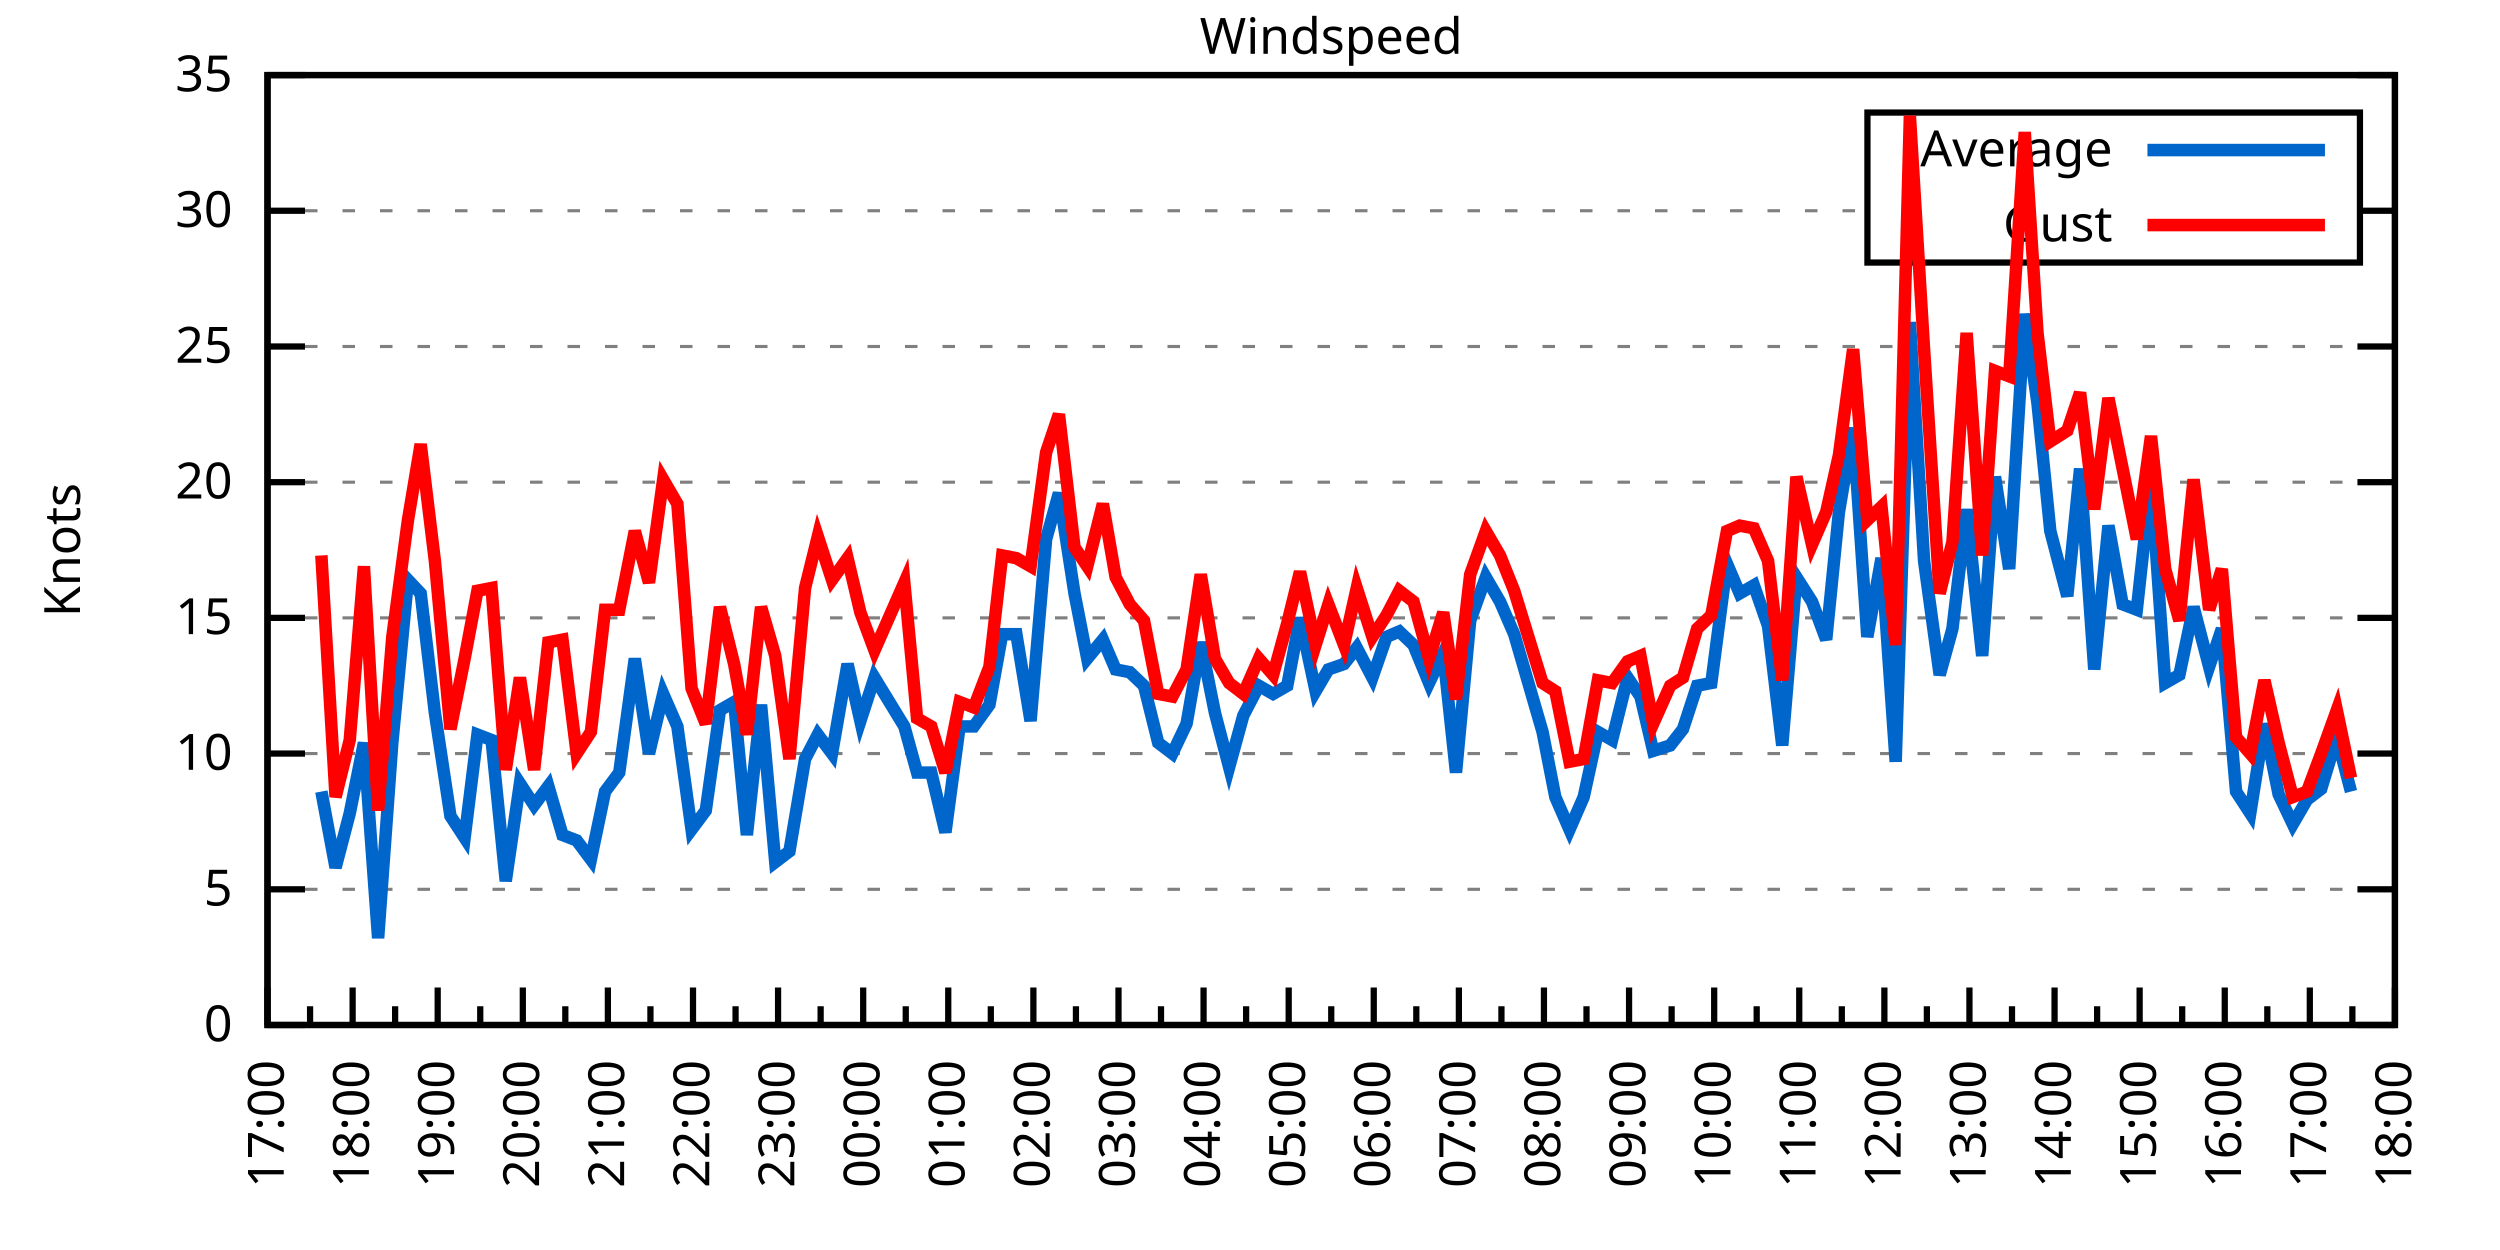
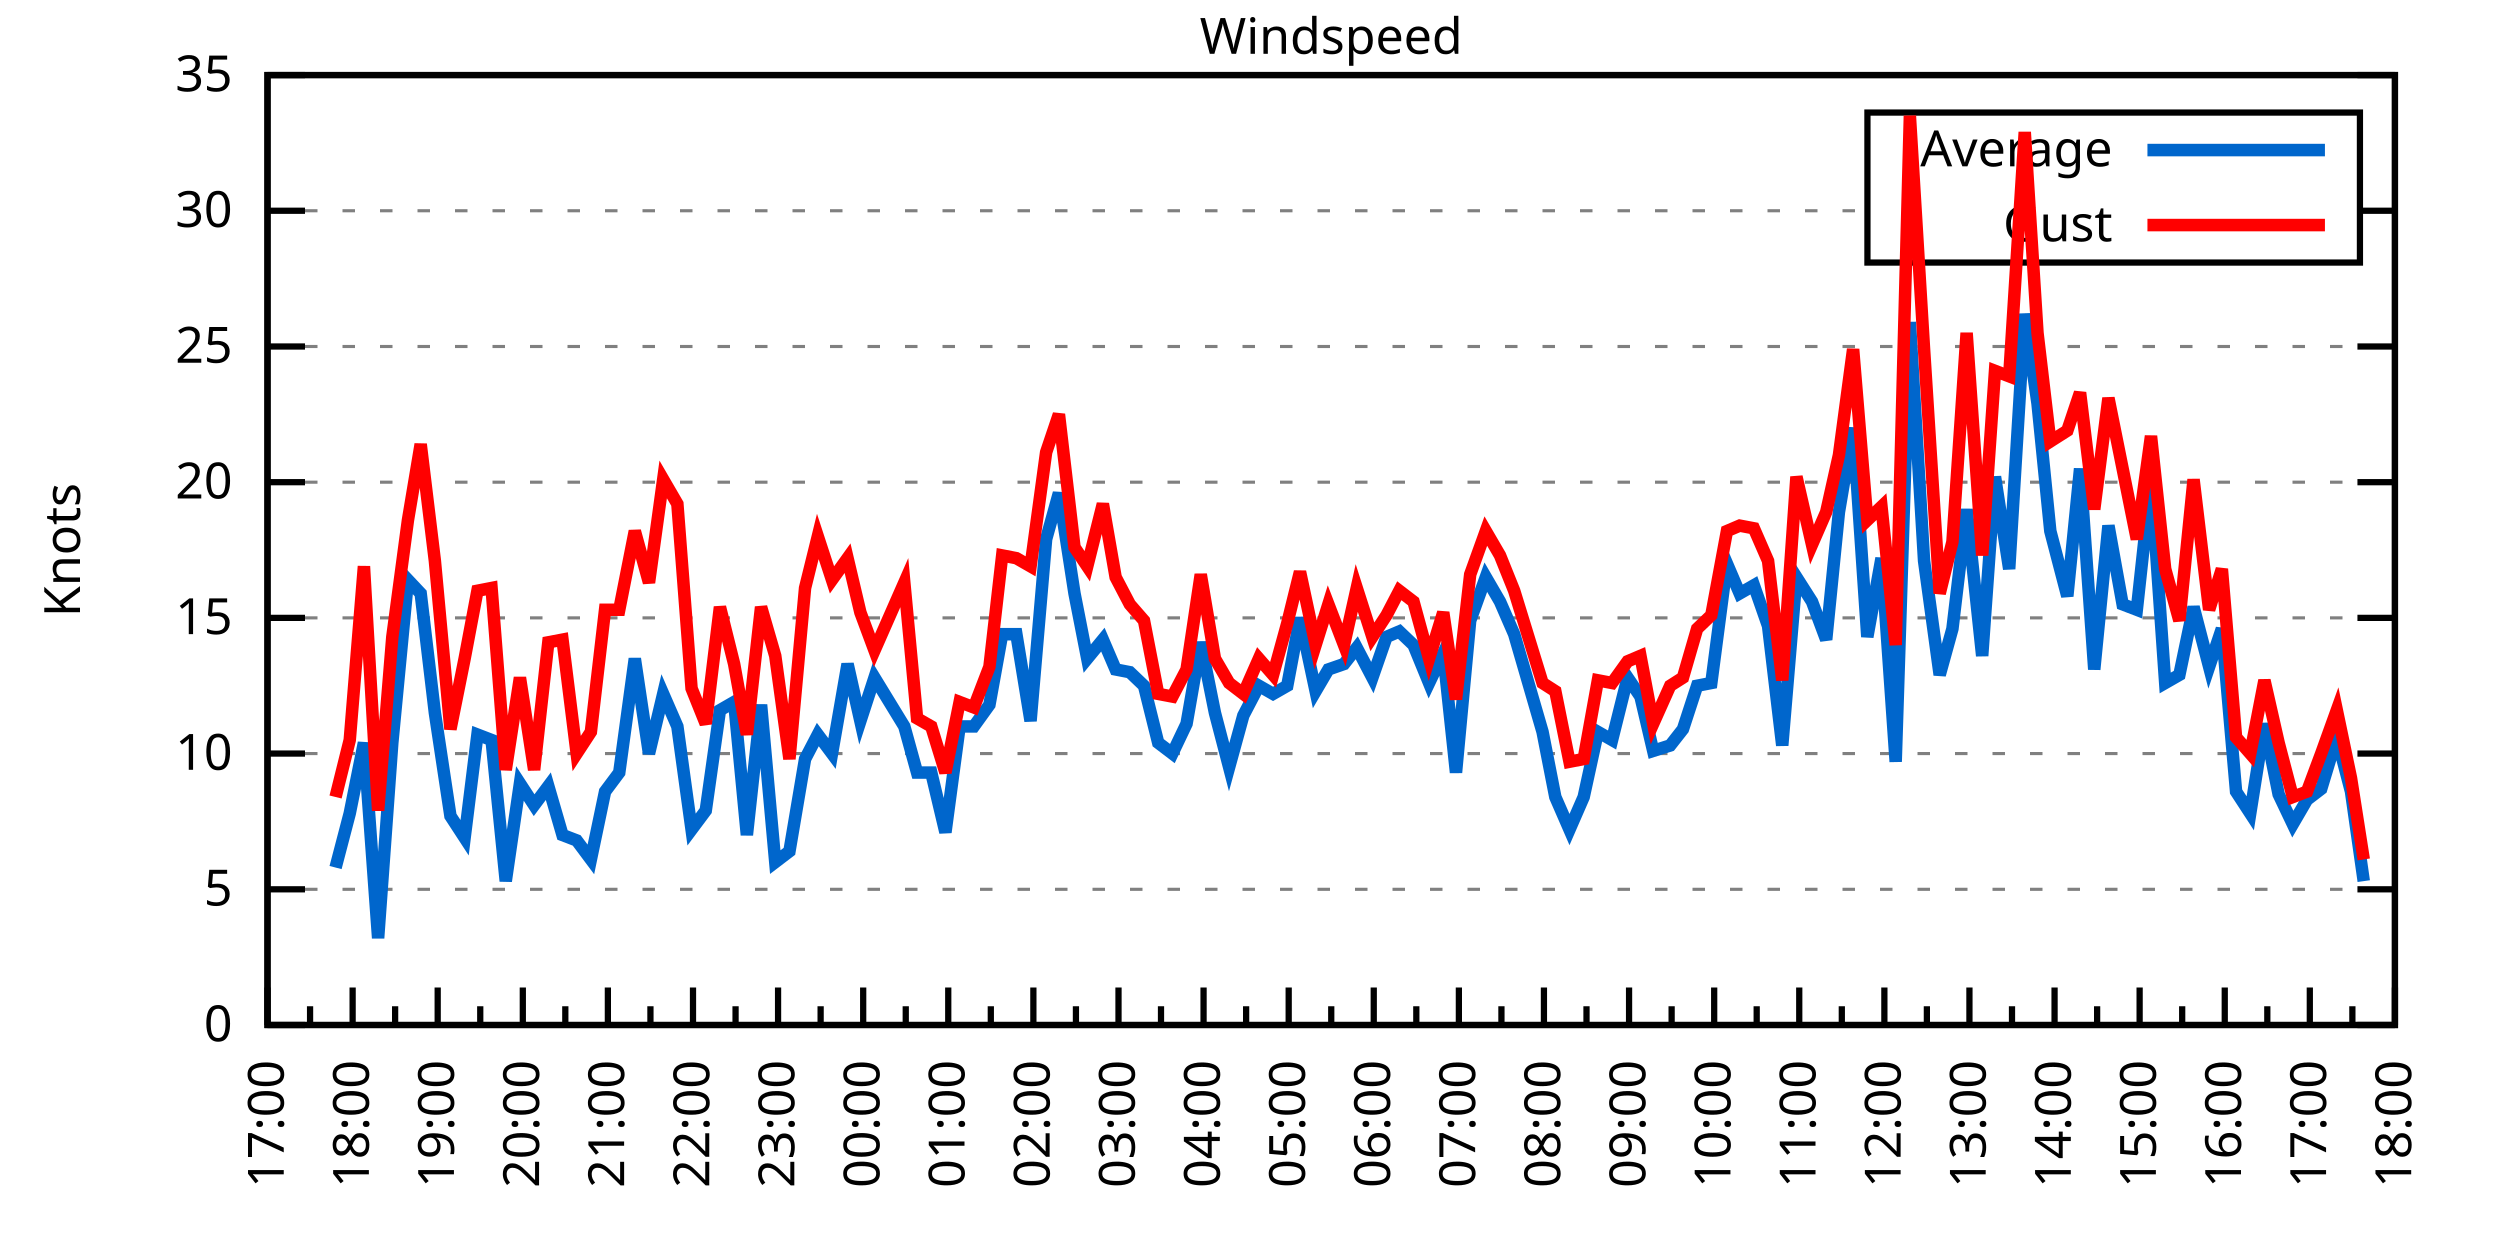
<svg xmlns="http://www.w3.org/2000/svg" xmlns:xlink="http://www.w3.org/1999/xlink" width="400" height="200" viewBox="0 0 400 200">
  <g id="gnuplot_canvas">
    <rect x="0" y="0" width="400" height="200" fill="none" />
    <defs>
      <circle id="gpDot" r="0.5" stroke-width="0.5" stroke="currentColor" />
      <path id="gpPt0" stroke-width="0.333" stroke="currentColor" d="M-1,0 h2 M0,-1 v2" />
      <path id="gpPt1" stroke-width="0.333" stroke="currentColor" d="M-1,-1 L1,1 M1,-1 L-1,1" />
      <path id="gpPt2" stroke-width="0.333" stroke="currentColor" d="M-1,0 L1,0 M0,-1 L0,1 M-1,-1 L1,1 M-1,1 L1,-1" />
      <rect id="gpPt3" stroke-width="0.333" stroke="currentColor" x="-1" y="-1" width="2" height="2" />
      <rect id="gpPt4" stroke-width="0.333" stroke="currentColor" fill="currentColor" x="-1" y="-1" width="2" height="2" />
      <circle id="gpPt5" stroke-width="0.333" stroke="currentColor" cx="0" cy="0" r="1" />
      <use xlink:href="#gpPt5" id="gpPt6" fill="currentColor" stroke="none" />
      <path id="gpPt7" stroke-width="0.333" stroke="currentColor" d="M0,-1.33 L-1.33,0.67 L1.33,0.67 z" />
      <use xlink:href="#gpPt7" id="gpPt8" fill="currentColor" stroke="none" />
      <use xlink:href="#gpPt7" id="gpPt9" stroke="currentColor" transform="rotate(180)" />
      <use xlink:href="#gpPt9" id="gpPt10" fill="currentColor" stroke="none" />
      <use xlink:href="#gpPt3" id="gpPt11" stroke="currentColor" transform="rotate(45)" />
      <use xlink:href="#gpPt11" id="gpPt12" fill="currentColor" stroke="none" />
      <path id="gpPt13" stroke-width="0.333" stroke="currentColor" d="M0,1.330 L1.265,0.411 L0.782,-1.067 L-0.782,-1.076 L-1.265,0.411 z" />
      <use xlink:href="#gpPt13" id="gpPt14" fill="currentColor" stroke="none" />
      <filter id="textbox" filterUnits="objectBoundingBox" x="0" y="0" height="1" width="1">
        <feFlood flood-color="white" flood-opacity="1" result="bgnd" />
        <feComposite in="SourceGraphic" in2="bgnd" operator="atop" />
      </filter>
      <filter id="greybox" filterUnits="objectBoundingBox" x="0" y="0" height="1" width="1">
        <feFlood flood-color="lightgrey" flood-opacity="1" result="grey" />
        <feComposite in="SourceGraphic" in2="grey" operator="atop" />
      </filter>
    </defs>
    <g fill="none" color="white" stroke="currentColor" stroke-width="1.00" stroke-linecap="butt" stroke-linejoin="miter">
</g>
    <g fill="none" color="black" stroke="currentColor" stroke-width="1.00" stroke-linecap="butt" stroke-linejoin="miter">
      <g stroke="none" shape-rendering="crispEdges">
        <polygon fill="rgb(255, 255, 255)" points="42.80,164.00 383.18,164.00 383.18,12.02 42.80,12.02 " />
      </g>
    </g>
    <g fill="none" color="black" stroke="currentColor" stroke-width="1.00" stroke-linecap="butt" stroke-linejoin="miter">
</g>
    <g fill="none" color="black" stroke="black" stroke-width="0.50" stroke-linecap="butt" stroke-linejoin="miter">
</g>
    <g fill="none" color="gray" stroke="currentColor" stroke-width="0.50" stroke-linecap="butt" stroke-linejoin="miter">
      <path stroke="gray" stroke-dasharray="2,4" class="gridline" d="M42.80,164.00 L383.19,164.00  " />
    </g>
    <g fill="none" color="gray" stroke="gray" stroke-width="1.00" stroke-linecap="butt" stroke-linejoin="miter">
</g>
    <g fill="none" color="black" stroke="currentColor" stroke-width="1.00" stroke-linecap="butt" stroke-linejoin="miter">
      <path stroke="black" d="M42.80,164.00 L48.80,164.00 M383.19,164.00 L377.19,164.00  " />
      <g transform="translate(37.20,166.60)" stroke="none" fill="black" font-family="Sans" font-size="8.00" text-anchor="end">
        <text>
          <tspan font-family="Sans"> 0</tspan>
        </text>
      </g>
    </g>
    <g fill="none" color="black" stroke="currentColor" stroke-width="1.00" stroke-linecap="butt" stroke-linejoin="miter">
</g>
    <g fill="none" color="black" stroke="black" stroke-width="0.50" stroke-linecap="butt" stroke-linejoin="miter">
</g>
    <g fill="none" color="gray" stroke="currentColor" stroke-width="0.50" stroke-linecap="butt" stroke-linejoin="miter">
      <path stroke="gray" stroke-dasharray="2,4" class="gridline" d="M42.80,142.29 L383.19,142.29  " />
    </g>
    <g fill="none" color="gray" stroke="gray" stroke-width="1.00" stroke-linecap="butt" stroke-linejoin="miter">
</g>
    <g fill="none" color="black" stroke="currentColor" stroke-width="1.00" stroke-linecap="butt" stroke-linejoin="miter">
      <path stroke="black" d="M42.80,142.29 L48.80,142.29 M383.19,142.29 L377.19,142.29  " />
      <g transform="translate(37.20,144.89)" stroke="none" fill="black" font-family="Sans" font-size="8.00" text-anchor="end">
        <text>
          <tspan font-family="Sans"> 5</tspan>
        </text>
      </g>
    </g>
    <g fill="none" color="black" stroke="currentColor" stroke-width="1.00" stroke-linecap="butt" stroke-linejoin="miter">
</g>
    <g fill="none" color="black" stroke="black" stroke-width="0.50" stroke-linecap="butt" stroke-linejoin="miter">
</g>
    <g fill="none" color="gray" stroke="currentColor" stroke-width="0.50" stroke-linecap="butt" stroke-linejoin="miter">
      <path stroke="gray" stroke-dasharray="2,4" class="gridline" d="M42.80,120.57 L383.19,120.57  " />
    </g>
    <g fill="none" color="gray" stroke="gray" stroke-width="1.00" stroke-linecap="butt" stroke-linejoin="miter">
</g>
    <g fill="none" color="black" stroke="currentColor" stroke-width="1.00" stroke-linecap="butt" stroke-linejoin="miter">
      <path stroke="black" d="M42.80,120.57 L48.80,120.57 M383.19,120.57 L377.19,120.57  " />
      <g transform="translate(37.20,123.17)" stroke="none" fill="black" font-family="Sans" font-size="8.00" text-anchor="end">
        <text>
          <tspan font-family="Sans"> 10</tspan>
        </text>
      </g>
    </g>
    <g fill="none" color="black" stroke="currentColor" stroke-width="1.00" stroke-linecap="butt" stroke-linejoin="miter">
</g>
    <g fill="none" color="black" stroke="black" stroke-width="0.50" stroke-linecap="butt" stroke-linejoin="miter">
</g>
    <g fill="none" color="gray" stroke="currentColor" stroke-width="0.50" stroke-linecap="butt" stroke-linejoin="miter">
      <path stroke="gray" stroke-dasharray="2,4" class="gridline" d="M42.80,98.86 L383.19,98.86  " />
    </g>
    <g fill="none" color="gray" stroke="gray" stroke-width="1.00" stroke-linecap="butt" stroke-linejoin="miter">
</g>
    <g fill="none" color="black" stroke="currentColor" stroke-width="1.00" stroke-linecap="butt" stroke-linejoin="miter">
      <path stroke="black" d="M42.80,98.86 L48.80,98.86 M383.19,98.86 L377.19,98.86  " />
      <g transform="translate(37.20,101.46)" stroke="none" fill="black" font-family="Sans" font-size="8.00" text-anchor="end">
        <text>
          <tspan font-family="Sans"> 15</tspan>
        </text>
      </g>
    </g>
    <g fill="none" color="black" stroke="currentColor" stroke-width="1.00" stroke-linecap="butt" stroke-linejoin="miter">
</g>
    <g fill="none" color="black" stroke="black" stroke-width="0.50" stroke-linecap="butt" stroke-linejoin="miter">
</g>
    <g fill="none" color="gray" stroke="currentColor" stroke-width="0.50" stroke-linecap="butt" stroke-linejoin="miter">
      <path stroke="gray" stroke-dasharray="2,4" class="gridline" d="M42.80,77.15 L383.19,77.15  " />
    </g>
    <g fill="none" color="gray" stroke="gray" stroke-width="1.00" stroke-linecap="butt" stroke-linejoin="miter">
</g>
    <g fill="none" color="black" stroke="currentColor" stroke-width="1.00" stroke-linecap="butt" stroke-linejoin="miter">
      <path stroke="black" d="M42.80,77.15 L48.80,77.15 M383.19,77.15 L377.19,77.15  " />
      <g transform="translate(37.20,79.75)" stroke="none" fill="black" font-family="Sans" font-size="8.00" text-anchor="end">
        <text>
          <tspan font-family="Sans"> 20</tspan>
        </text>
      </g>
    </g>
    <g fill="none" color="black" stroke="currentColor" stroke-width="1.00" stroke-linecap="butt" stroke-linejoin="miter">
</g>
    <g fill="none" color="black" stroke="black" stroke-width="0.50" stroke-linecap="butt" stroke-linejoin="miter">
</g>
    <g fill="none" color="gray" stroke="currentColor" stroke-width="0.50" stroke-linecap="butt" stroke-linejoin="miter">
      <path stroke="gray" stroke-dasharray="2,4" class="gridline" d="M42.80,55.44 L383.19,55.44  " />
    </g>
    <g fill="none" color="gray" stroke="gray" stroke-width="1.00" stroke-linecap="butt" stroke-linejoin="miter">
</g>
    <g fill="none" color="black" stroke="currentColor" stroke-width="1.00" stroke-linecap="butt" stroke-linejoin="miter">
      <path stroke="black" d="M42.80,55.44 L48.80,55.44 M383.19,55.44 L377.19,55.44  " />
      <g transform="translate(37.20,58.04)" stroke="none" fill="black" font-family="Sans" font-size="8.00" text-anchor="end">
        <text>
          <tspan font-family="Sans"> 25</tspan>
        </text>
      </g>
    </g>
    <g fill="none" color="black" stroke="currentColor" stroke-width="1.00" stroke-linecap="butt" stroke-linejoin="miter">
</g>
    <g fill="none" color="black" stroke="black" stroke-width="0.50" stroke-linecap="butt" stroke-linejoin="miter">
</g>
    <g fill="none" color="gray" stroke="currentColor" stroke-width="0.50" stroke-linecap="butt" stroke-linejoin="miter">
      <path stroke="gray" stroke-dasharray="2,4" class="gridline" d="M42.80,33.72 L298.79,33.72 M377.59,33.72 L383.19,33.72  " />
    </g>
    <g fill="none" color="gray" stroke="gray" stroke-width="1.00" stroke-linecap="butt" stroke-linejoin="miter">
</g>
    <g fill="none" color="black" stroke="currentColor" stroke-width="1.00" stroke-linecap="butt" stroke-linejoin="miter">
      <path stroke="black" d="M42.80,33.72 L48.80,33.72 M383.19,33.72 L377.19,33.72  " />
      <g transform="translate(37.20,36.32)" stroke="none" fill="black" font-family="Sans" font-size="8.00" text-anchor="end">
        <text>
          <tspan font-family="Sans"> 30</tspan>
        </text>
      </g>
    </g>
    <g fill="none" color="black" stroke="currentColor" stroke-width="1.00" stroke-linecap="butt" stroke-linejoin="miter">
</g>
    <g fill="none" color="black" stroke="black" stroke-width="0.50" stroke-linecap="butt" stroke-linejoin="miter">
</g>
    <g fill="none" color="gray" stroke="currentColor" stroke-width="0.50" stroke-linecap="butt" stroke-linejoin="miter">
      <path stroke="gray" stroke-dasharray="2,4" class="gridline" d="M42.80,12.01 L383.19,12.01  " />
    </g>
    <g fill="none" color="gray" stroke="gray" stroke-width="1.00" stroke-linecap="butt" stroke-linejoin="miter">
</g>
    <g fill="none" color="black" stroke="currentColor" stroke-width="1.00" stroke-linecap="butt" stroke-linejoin="miter">
      <path stroke="black" d="M42.80,12.01 L48.80,12.01 M383.19,12.01 L377.19,12.01  " />
      <g transform="translate(37.20,14.61)" stroke="none" fill="black" font-family="Sans" font-size="8.00" text-anchor="end">
        <text>
          <tspan font-family="Sans"> 35</tspan>
        </text>
      </g>
    </g>
    <g fill="none" color="black" stroke="currentColor" stroke-width="1.00" stroke-linecap="butt" stroke-linejoin="miter">
      <path stroke="black" d="M42.80,164.00 L42.80,158.00  " />
      <g transform="translate(45.40,169.60) rotate(270)" stroke="none" fill="black" font-family="Sans" font-size="8.00" text-anchor="end">
        <text>
          <tspan font-family="Sans">17:00</tspan>
        </text>
      </g>
    </g>
    <g fill="none" color="black" stroke="currentColor" stroke-width="1.00" stroke-linecap="butt" stroke-linejoin="miter">
      <path stroke="black" d="M49.61,164.00 L49.61,161.00 M56.42,164.00 L56.42,158.00  " />
      <g transform="translate(59.02,169.60) rotate(270)" stroke="none" fill="black" font-family="Sans" font-size="8.00" text-anchor="end">
        <text>
          <tspan font-family="Sans">18:00</tspan>
        </text>
      </g>
    </g>
    <g fill="none" color="black" stroke="currentColor" stroke-width="1.00" stroke-linecap="butt" stroke-linejoin="miter">
      <path stroke="black" d="M63.22,164.00 L63.22,161.00 M70.03,164.00 L70.03,158.00  " />
      <g transform="translate(72.63,169.60) rotate(270)" stroke="none" fill="black" font-family="Sans" font-size="8.00" text-anchor="end">
        <text>
          <tspan font-family="Sans">19:00</tspan>
        </text>
      </g>
    </g>
    <g fill="none" color="black" stroke="currentColor" stroke-width="1.00" stroke-linecap="butt" stroke-linejoin="miter">
      <path stroke="black" d="M76.84,164.00 L76.84,161.00 M83.65,164.00 L83.65,158.00  " />
      <g transform="translate(86.25,169.60) rotate(270)" stroke="none" fill="black" font-family="Sans" font-size="8.00" text-anchor="end">
        <text>
          <tspan font-family="Sans">20:00</tspan>
        </text>
      </g>
    </g>
    <g fill="none" color="black" stroke="currentColor" stroke-width="1.00" stroke-linecap="butt" stroke-linejoin="miter">
      <path stroke="black" d="M90.45,164.00 L90.45,161.00 M97.26,164.00 L97.26,158.00  " />
      <g transform="translate(99.86,169.60) rotate(270)" stroke="none" fill="black" font-family="Sans" font-size="8.00" text-anchor="end">
        <text>
          <tspan font-family="Sans">21:00</tspan>
        </text>
      </g>
    </g>
    <g fill="none" color="black" stroke="currentColor" stroke-width="1.00" stroke-linecap="butt" stroke-linejoin="miter">
      <path stroke="black" d="M104.07,164.00 L104.07,161.00 M110.88,164.00 L110.88,158.00  " />
      <g transform="translate(113.48,169.60) rotate(270)" stroke="none" fill="black" font-family="Sans" font-size="8.00" text-anchor="end">
        <text>
          <tspan font-family="Sans">22:00</tspan>
        </text>
      </g>
    </g>
    <g fill="none" color="black" stroke="currentColor" stroke-width="1.00" stroke-linecap="butt" stroke-linejoin="miter">
      <path stroke="black" d="M117.69,164.00 L117.69,161.00 M124.49,164.00 L124.49,158.00  " />
      <g transform="translate(127.09,169.60) rotate(270)" stroke="none" fill="black" font-family="Sans" font-size="8.00" text-anchor="end">
        <text>
          <tspan font-family="Sans">23:00</tspan>
        </text>
      </g>
    </g>
    <g fill="none" color="black" stroke="currentColor" stroke-width="1.00" stroke-linecap="butt" stroke-linejoin="miter">
      <path stroke="black" d="M131.30,164.00 L131.30,161.00 M138.11,164.00 L138.11,158.00  " />
      <g transform="translate(140.71,169.60) rotate(270)" stroke="none" fill="black" font-family="Sans" font-size="8.00" text-anchor="end">
        <text>
          <tspan font-family="Sans">00:00</tspan>
        </text>
      </g>
    </g>
    <g fill="none" color="black" stroke="currentColor" stroke-width="1.00" stroke-linecap="butt" stroke-linejoin="miter">
      <path stroke="black" d="M144.92,164.00 L144.92,161.00 M151.72,164.00 L151.72,158.00  " />
      <g transform="translate(154.32,169.60) rotate(270)" stroke="none" fill="black" font-family="Sans" font-size="8.00" text-anchor="end">
        <text>
          <tspan font-family="Sans">01:00</tspan>
        </text>
      </g>
    </g>
    <g fill="none" color="black" stroke="currentColor" stroke-width="1.00" stroke-linecap="butt" stroke-linejoin="miter">
      <path stroke="black" d="M158.53,164.00 L158.53,161.00 M165.34,164.00 L165.34,158.00  " />
      <g transform="translate(167.94,169.60) rotate(270)" stroke="none" fill="black" font-family="Sans" font-size="8.00" text-anchor="end">
        <text>
          <tspan font-family="Sans">02:00</tspan>
        </text>
      </g>
    </g>
    <g fill="none" color="black" stroke="currentColor" stroke-width="1.00" stroke-linecap="butt" stroke-linejoin="miter">
      <path stroke="black" d="M172.15,164.00 L172.15,161.00 M178.96,164.00 L178.96,158.00  " />
      <g transform="translate(181.56,169.60) rotate(270)" stroke="none" fill="black" font-family="Sans" font-size="8.00" text-anchor="end">
        <text>
          <tspan font-family="Sans">03:00</tspan>
        </text>
      </g>
    </g>
    <g fill="none" color="black" stroke="currentColor" stroke-width="1.00" stroke-linecap="butt" stroke-linejoin="miter">
      <path stroke="black" d="M185.76,164.00 L185.76,161.00 M192.57,164.00 L192.57,158.00  " />
      <g transform="translate(195.17,169.60) rotate(270)" stroke="none" fill="black" font-family="Sans" font-size="8.00" text-anchor="end">
        <text>
          <tspan font-family="Sans">04:00</tspan>
        </text>
      </g>
    </g>
    <g fill="none" color="black" stroke="currentColor" stroke-width="1.00" stroke-linecap="butt" stroke-linejoin="miter">
      <path stroke="black" d="M199.38,164.00 L199.38,161.00 M206.19,164.00 L206.19,158.00  " />
      <g transform="translate(208.79,169.60) rotate(270)" stroke="none" fill="black" font-family="Sans" font-size="8.00" text-anchor="end">
        <text>
          <tspan font-family="Sans">05:00</tspan>
        </text>
      </g>
    </g>
    <g fill="none" color="black" stroke="currentColor" stroke-width="1.00" stroke-linecap="butt" stroke-linejoin="miter">
      <path stroke="black" d="M213.00,164.00 L213.00,161.00 M219.80,164.00 L219.80,158.00  " />
      <g transform="translate(222.40,169.60) rotate(270)" stroke="none" fill="black" font-family="Sans" font-size="8.00" text-anchor="end">
        <text>
          <tspan font-family="Sans">06:00</tspan>
        </text>
      </g>
    </g>
    <g fill="none" color="black" stroke="currentColor" stroke-width="1.00" stroke-linecap="butt" stroke-linejoin="miter">
      <path stroke="black" d="M226.61,164.00 L226.61,161.00 M233.42,164.00 L233.42,158.00  " />
      <g transform="translate(236.02,169.60) rotate(270)" stroke="none" fill="black" font-family="Sans" font-size="8.00" text-anchor="end">
        <text>
          <tspan font-family="Sans">07:00</tspan>
        </text>
      </g>
    </g>
    <g fill="none" color="black" stroke="currentColor" stroke-width="1.00" stroke-linecap="butt" stroke-linejoin="miter">
      <path stroke="black" d="M240.23,164.00 L240.23,161.00 M247.03,164.00 L247.03,158.00  " />
      <g transform="translate(249.63,169.60) rotate(270)" stroke="none" fill="black" font-family="Sans" font-size="8.00" text-anchor="end">
        <text>
          <tspan font-family="Sans">08:00</tspan>
        </text>
      </g>
    </g>
    <g fill="none" color="black" stroke="currentColor" stroke-width="1.00" stroke-linecap="butt" stroke-linejoin="miter">
      <path stroke="black" d="M253.84,164.00 L253.84,161.00 M260.65,164.00 L260.65,158.00  " />
      <g transform="translate(263.25,169.60) rotate(270)" stroke="none" fill="black" font-family="Sans" font-size="8.00" text-anchor="end">
        <text>
          <tspan font-family="Sans">09:00</tspan>
        </text>
      </g>
    </g>
    <g fill="none" color="black" stroke="currentColor" stroke-width="1.00" stroke-linecap="butt" stroke-linejoin="miter">
      <path stroke="black" d="M267.46,164.00 L267.46,161.00 M274.27,164.00 L274.27,158.00  " />
      <g transform="translate(276.87,169.60) rotate(270)" stroke="none" fill="black" font-family="Sans" font-size="8.00" text-anchor="end">
        <text>
          <tspan font-family="Sans">10:00</tspan>
        </text>
      </g>
    </g>
    <g fill="none" color="black" stroke="currentColor" stroke-width="1.00" stroke-linecap="butt" stroke-linejoin="miter">
      <path stroke="black" d="M281.07,164.00 L281.07,161.00 M287.88,164.00 L287.88,158.00  " />
      <g transform="translate(290.48,169.60) rotate(270)" stroke="none" fill="black" font-family="Sans" font-size="8.00" text-anchor="end">
        <text>
          <tspan font-family="Sans">11:00</tspan>
        </text>
      </g>
    </g>
    <g fill="none" color="black" stroke="currentColor" stroke-width="1.00" stroke-linecap="butt" stroke-linejoin="miter">
      <path stroke="black" d="M294.69,164.00 L294.69,161.00 M301.50,164.00 L301.50,158.00  " />
      <g transform="translate(304.10,169.60) rotate(270)" stroke="none" fill="black" font-family="Sans" font-size="8.00" text-anchor="end">
        <text>
          <tspan font-family="Sans">12:00</tspan>
        </text>
      </g>
    </g>
    <g fill="none" color="black" stroke="currentColor" stroke-width="1.00" stroke-linecap="butt" stroke-linejoin="miter">
      <path stroke="black" d="M308.30,164.00 L308.30,161.00 M315.11,164.00 L315.11,158.00  " />
      <g transform="translate(317.71,169.60) rotate(270)" stroke="none" fill="black" font-family="Sans" font-size="8.00" text-anchor="end">
        <text>
          <tspan font-family="Sans">13:00</tspan>
        </text>
      </g>
    </g>
    <g fill="none" color="black" stroke="currentColor" stroke-width="1.00" stroke-linecap="butt" stroke-linejoin="miter">
      <path stroke="black" d="M321.92,164.00 L321.92,161.00 M328.73,164.00 L328.73,158.00  " />
      <g transform="translate(331.33,169.60) rotate(270)" stroke="none" fill="black" font-family="Sans" font-size="8.00" text-anchor="end">
        <text>
          <tspan font-family="Sans">14:00</tspan>
        </text>
      </g>
    </g>
    <g fill="none" color="black" stroke="currentColor" stroke-width="1.00" stroke-linecap="butt" stroke-linejoin="miter">
      <path stroke="black" d="M335.54,164.00 L335.54,161.00 M342.34,164.00 L342.34,158.00  " />
      <g transform="translate(344.94,169.60) rotate(270)" stroke="none" fill="black" font-family="Sans" font-size="8.00" text-anchor="end">
        <text>
          <tspan font-family="Sans">15:00</tspan>
        </text>
      </g>
    </g>
    <g fill="none" color="black" stroke="currentColor" stroke-width="1.00" stroke-linecap="butt" stroke-linejoin="miter">
      <path stroke="black" d="M349.15,164.00 L349.15,161.00 M355.96,164.00 L355.96,158.00  " />
      <g transform="translate(358.56,169.60) rotate(270)" stroke="none" fill="black" font-family="Sans" font-size="8.00" text-anchor="end">
        <text>
          <tspan font-family="Sans">16:00</tspan>
        </text>
      </g>
    </g>
    <g fill="none" color="black" stroke="currentColor" stroke-width="1.00" stroke-linecap="butt" stroke-linejoin="miter">
      <path stroke="black" d="M362.77,164.00 L362.77,161.00 M369.57,164.00 L369.57,158.00  " />
      <g transform="translate(372.17,169.60) rotate(270)" stroke="none" fill="black" font-family="Sans" font-size="8.00" text-anchor="end">
        <text>
          <tspan font-family="Sans">17:00</tspan>
        </text>
      </g>
    </g>
    <g fill="none" color="black" stroke="currentColor" stroke-width="1.00" stroke-linecap="butt" stroke-linejoin="miter">
      <path stroke="black" d="M376.38,164.00 L376.38,161.00 M383.19,164.00 L383.19,158.00  " />
      <g transform="translate(385.79,169.60) rotate(270)" stroke="none" fill="black" font-family="Sans" font-size="8.00" text-anchor="end">
        <text>
          <tspan font-family="Sans">18:00</tspan>
        </text>
      </g>
    </g>
    <g fill="none" color="black" stroke="currentColor" stroke-width="1.00" stroke-linecap="butt" stroke-linejoin="miter">
</g>
    <g fill="none" color="black" stroke="currentColor" stroke-width="1.00" stroke-linecap="butt" stroke-linejoin="miter">
      <path stroke="black" d="M42.80,12.01 L42.80,164.00 L383.19,164.00 L383.19,12.01 L42.80,12.01 Z  " />
    </g>
    <g fill="none" color="black" stroke="currentColor" stroke-width="1.00" stroke-linecap="butt" stroke-linejoin="miter">
      <g transform="translate(12.80,88.01) rotate(270)" stroke="none" fill="black" font-family="Sans" font-size="8.00" text-anchor="middle">
        <text>
          <tspan font-family="Sans">Knots</tspan>
        </text>
      </g>
    </g>
    <g fill="none" color="black" stroke="currentColor" stroke-width="1.00" stroke-linecap="butt" stroke-linejoin="miter">
</g>
    <g fill="none" color="black" stroke="currentColor" stroke-width="1.00" stroke-linecap="butt" stroke-linejoin="miter">
      <path stroke="black" d="M298.79,42.01 L298.79,18.01 L377.59,18.01 L377.59,42.01 L298.79,42.01 Z  " />
    </g>
    <g id="Windspeed_plot_1">
      <g fill="none" color="white" stroke="black" stroke-width="2.00" stroke-linecap="butt" stroke-linejoin="miter">
</g>
      <g fill="none" color="black" stroke="currentColor" stroke-width="2.00" stroke-linecap="butt" stroke-linejoin="miter">
        <g transform="translate(337.99,26.61)" stroke="none" fill="black" font-family="Sans" font-size="8.00" text-anchor="end">
          <text>
            <tspan font-family="Sans">Average</tspan>
          </text>
        </g>
      </g>
      <g fill="none" color="black" stroke="currentColor" stroke-width="2.00" stroke-linecap="butt" stroke-linejoin="miter">
-         <path stroke="rgb(  0, 102, 204)" d="M343.59,24.01 L371.99,24.01 M51.42,126.65 L53.69,138.81 L55.96,130.13 L58.23,118.84 L60.50,150.10 L62.77,118.84   L65.27,92.78 L67.31,94.95 L69.58,114.06 L72.07,130.56 L74.34,134.04 L76.39,117.53 L78.65,118.40 L80.92,140.98   L83.19,125.35 L85.46,128.83 L87.73,125.79 L90.00,133.60 L92.27,134.47 L94.54,137.51 L96.81,126.65 L99.08,123.61   L101.57,105.38 L103.84,120.57 L106.11,111.02 L108.38,116.23 L110.65,132.73 L112.92,129.69 L115.19,113.63 L117.46,112.32   L119.50,133.60 L121.77,112.76 L124.04,137.94 L126.31,136.21 L128.81,121.44 L130.85,117.53 L133.12,120.57 L135.61,106.24   L137.66,115.36 L139.92,108.42 L144.69,116.23 L146.73,123.61 L149.00,123.61 L151.27,133.17 L153.54,116.23 L155.81,116.23   L158.31,112.76 L160.35,101.47 L162.62,101.47 L164.89,115.36 L167.38,86.27 L169.43,78.89 L171.92,94.95 L173.96,105.38   L176.46,102.34 L178.50,107.11 L180.77,107.55 L183.04,109.72 L185.31,118.84 L187.58,120.57 L189.85,115.80 L192.12,102.77   L194.39,114.06 L196.66,122.75 L198.93,114.49 L201.42,109.72 L203.69,111.02 L205.96,109.72 L208.00,98.86 L210.50,110.59   L212.54,107.11 L215.04,106.24 L217.08,103.64 L219.58,108.42 L221.85,101.90 L223.89,101.03 L226.16,103.20 L228.65,109.28   L230.92,104.51 L232.96,123.61 L235.23,99.30 L237.73,92.35 L240.00,96.26 L242.27,101.47 L246.81,117.10 L248.85,127.52   L251.12,132.73 L253.39,127.52 L255.66,117.10 L257.93,118.40 L260.42,108.42 L262.47,111.45 L264.51,120.14 L267.23,119.27   L269.27,116.67 L271.54,109.72 L273.81,109.28 L276.31,90.18 L278.35,94.95 L280.62,93.65 L282.89,100.16 L285.16,119.27   L287.43,92.35 L289.92,96.26 L292.19,102.34 L294.23,81.93 L296.50,68.46 L298.77,101.90 L301.04,89.31 L303.31,121.88   L305.58,51.53 L307.85,89.74 L310.35,107.98 L312.39,100.60 L314.66,81.49 L317.15,104.94 L319.20,76.28 L321.47,91.04   L323.96,50.22 L326.00,64.56 L328.05,84.97 L330.77,95.39 L332.81,74.98 L335.08,107.11 L337.35,84.10 L339.62,96.69   L341.89,97.56 L344.16,76.71 L346.43,109.28 L348.70,107.98 L350.97,97.12 L353.46,106.68 L355.50,100.60 L357.77,126.65   L360.04,130.13 L362.31,115.80 L364.58,127.09 L366.85,131.86 L369.12,127.96 L371.39,126.22 L373.89,117.97 L376.16,126.65    " />
+         <path stroke="rgb(  0, 102, 204)" d="M343.59,24.01 L371.99,24.01 M53.69,138.81 L55.96,130.13 L58.23,118.84 L60.50,150.10 L62.77,118.84 L65.27,92.78   L67.31,94.95 L69.58,114.06 L72.07,130.56 L74.34,134.04 L76.39,117.53 L78.65,118.40 L80.92,140.98 L83.19,125.35   L85.46,128.83 L87.73,125.79 L90.00,133.60 L92.27,134.47 L94.54,137.51 L96.81,126.65 L99.08,123.61 L101.57,105.38   L103.84,120.57 L106.11,111.02 L108.38,116.23 L110.65,132.73 L112.92,129.69 L115.19,113.63 L117.46,112.32 L119.50,133.60   L121.77,112.76 L124.04,137.94 L126.31,136.21 L128.81,121.44 L130.85,117.53 L133.12,120.57 L135.61,106.24 L137.66,115.36   L139.92,108.42 L144.69,116.23 L146.73,123.61 L149.00,123.61 L151.27,133.17 L153.54,116.23 L155.81,116.23 L158.31,112.76   L160.35,101.47 L162.62,101.47 L164.89,115.36 L167.38,86.27 L169.43,78.89 L171.92,94.95 L173.96,105.38 L176.46,102.34   L178.50,107.11 L180.77,107.55 L183.04,109.72 L185.31,118.84 L187.58,120.57 L189.85,115.80 L192.12,102.77 L194.39,114.06   L196.66,122.75 L198.93,114.49 L201.42,109.72 L203.69,111.02 L205.96,109.72 L208.00,98.86 L210.50,110.59 L212.54,107.11   L215.04,106.24 L217.08,103.64 L219.58,108.42 L221.85,101.90 L223.89,101.03 L226.16,103.20 L228.65,109.28 L230.92,104.51   L232.96,123.61 L235.23,99.30 L237.73,92.35 L240.00,96.26 L242.27,101.47 L246.81,117.10 L248.85,127.52 L251.12,132.73   L253.39,127.52 L255.66,117.10 L257.93,118.40 L260.42,108.42 L262.47,111.45 L264.51,120.14 L267.23,119.27 L269.27,116.67   L271.54,109.72 L273.81,109.28 L276.31,90.18 L278.35,94.95 L280.62,93.65 L282.89,100.16 L285.16,119.27 L287.43,92.35   L289.92,96.26 L292.19,102.34 L294.23,81.93 L296.50,68.46 L298.77,101.90 L301.04,89.31 L303.31,121.88 L305.58,51.53   L307.85,89.74 L310.35,107.98 L312.39,100.60 L314.66,81.49 L317.15,104.94 L319.20,76.28 L321.47,91.04 L323.96,50.22   L326.00,64.56 L328.05,84.97 L330.77,95.39 L332.81,74.98 L335.08,107.11 L337.35,84.10 L339.62,96.69 L341.89,97.56   L344.16,76.71 L346.43,109.28 L348.70,107.98 L350.97,97.12 L353.46,106.68 L355.50,100.60 L357.77,126.65 L360.04,130.13   L362.31,115.80 L364.58,127.09 L366.85,131.86 L369.12,127.96 L371.39,126.22 L373.89,117.97 L376.16,126.65 L378.20,140.98    " />
      </g>
    </g>
    <g id="Windspeed_plot_2">
      <g fill="none" color="black" stroke="currentColor" stroke-width="2.00" stroke-linecap="butt" stroke-linejoin="miter">
        <g transform="translate(337.99,38.61)" stroke="none" fill="black" font-family="Sans" font-size="8.00" text-anchor="end">
          <text>
            <tspan font-family="Sans">Gust</tspan>
          </text>
        </g>
      </g>
      <g fill="none" color="black" stroke="currentColor" stroke-width="2.00" stroke-linecap="butt" stroke-linejoin="miter">
-         <path stroke="rgb(255,   0,   0)" d="M343.59,36.01 L371.99,36.01 M51.42,88.87 L53.69,127.52 L55.96,118.40 L58.23,90.61 L60.50,129.69 L62.77,101.90   L65.27,83.23 L67.31,71.07 L69.58,89.74 L72.07,116.67 L74.34,105.38 L76.39,94.52 L78.65,94.08 L80.92,123.18   L83.19,108.42 L85.46,123.18 L87.73,102.77 L90.00,102.34 L92.27,120.57 L94.54,117.10 L96.81,97.56 L99.08,97.56   L101.57,84.97 L103.84,93.22 L106.11,76.71 L108.38,80.62 L110.65,110.15 L112.92,115.80 L115.19,97.12 L117.46,106.24   L119.50,117.53 L121.77,97.12 L124.04,104.94 L126.31,121.44 L128.81,94.08 L130.85,85.83 L133.12,92.78 L135.61,89.31   L137.66,97.99 L139.92,104.07 L144.69,93.22 L146.73,114.93 L149.00,116.23 L151.27,123.61 L153.54,112.32 L155.81,113.19   L158.31,106.68 L160.35,88.87 L162.62,89.31 L164.89,90.61 L167.38,72.37 L169.43,66.29 L171.92,87.57 L173.96,90.61   L176.46,80.62 L178.50,92.35 L180.77,96.69 L183.04,99.30 L185.31,111.02 L187.58,111.45 L189.85,107.11 L192.12,91.91   L194.39,105.38 L196.66,109.28 L198.93,111.02 L201.42,105.38 L203.69,107.98 L205.96,99.73 L208.00,91.48 L210.50,103.20   L212.54,96.69 L215.04,103.20 L217.08,94.08 L219.58,101.90 L221.85,98.43 L223.89,94.52 L226.16,96.26 L228.65,105.38   L230.92,97.99 L232.96,111.89 L235.23,91.91 L237.73,84.97 L240.00,88.87 L242.27,94.52 L246.81,109.28 L248.85,110.59   L251.12,121.88 L253.39,121.44 L255.66,108.85 L257.93,109.28 L260.42,105.81 L262.47,104.94 L264.51,115.80 L267.23,109.72   L269.27,108.42 L271.54,100.60 L273.81,98.43 L276.31,84.97 L278.35,84.10 L280.62,84.53 L282.89,89.74 L285.16,108.85   L287.43,76.28 L289.92,87.14 L292.19,81.93 L294.23,72.81 L296.50,55.87 L298.77,83.23 L301.04,81.06 L303.31,103.20   L305.58,18.52 L307.85,55.87 L310.35,94.95 L312.39,86.70 L314.66,53.26 L317.15,88.87 L319.20,59.34 L321.47,60.21   L323.96,21.13 L326.00,53.26 L328.05,70.63 L330.77,68.90 L332.81,62.82 L335.08,81.49 L337.35,63.69 L339.62,74.98   L341.89,86.27 L344.16,69.77 L346.43,91.04 L348.70,99.30 L350.97,76.71 L353.46,97.56 L355.50,91.04 L357.77,117.97   L360.04,120.57 L362.31,108.85 L364.58,118.84 L366.85,127.52 L369.12,126.65 L371.39,120.57 L373.89,113.63 L376.16,124.48    " />
+         <path stroke="rgb(255,   0,   0)" d="M343.59,36.01 L371.99,36.01 M53.69,127.52 L55.96,118.40 L58.23,90.61 L60.50,129.69 L62.77,101.90 L65.27,83.23   L67.31,71.07 L69.58,89.74 L72.07,116.67 L74.34,105.38 L76.39,94.52 L78.65,94.08 L80.92,123.18 L83.19,108.42   L85.46,123.18 L87.73,102.77 L90.00,102.34 L92.27,120.57 L94.54,117.10 L96.81,97.56 L99.08,97.56 L101.57,84.97   L103.84,93.22 L106.11,76.71 L108.38,80.62 L110.65,110.15 L112.92,115.80 L115.19,97.12 L117.46,106.24 L119.50,117.53   L121.77,97.12 L124.04,104.94 L126.31,121.44 L128.81,94.08 L130.85,85.83 L133.12,92.78 L135.61,89.31 L137.66,97.99   L139.92,104.07 L144.69,93.22 L146.73,114.93 L149.00,116.23 L151.27,123.61 L153.54,112.32 L155.81,113.19 L158.31,106.68   L160.35,88.87 L162.62,89.31 L164.89,90.61 L167.38,72.37 L169.43,66.29 L171.92,87.57 L173.96,90.61 L176.46,80.62   L178.50,92.35 L180.77,96.69 L183.04,99.30 L185.31,111.02 L187.58,111.45 L189.85,107.11 L192.12,91.91 L194.39,105.38   L196.66,109.28 L198.93,111.02 L201.42,105.38 L203.69,107.98 L205.96,99.73 L208.00,91.48 L210.50,103.20 L212.54,96.69   L215.04,103.20 L217.08,94.08 L219.58,101.90 L221.85,98.43 L223.89,94.52 L226.16,96.26 L228.65,105.38 L230.92,97.99   L232.96,111.89 L235.23,91.91 L237.73,84.97 L240.00,88.87 L242.27,94.52 L246.81,109.28 L248.85,110.59 L251.12,121.88   L253.39,121.44 L255.66,108.85 L257.93,109.28 L260.42,105.81 L262.47,104.94 L264.51,115.80 L267.23,109.72 L269.27,108.42   L271.54,100.60 L273.81,98.43 L276.31,84.97 L278.35,84.10 L280.62,84.53 L282.89,89.74 L285.16,108.85 L287.43,76.28   L289.92,87.14 L292.19,81.93 L294.23,72.81 L296.50,55.87 L298.77,83.23 L301.04,81.06 L303.31,103.20 L305.58,18.52   L307.85,55.87 L310.35,94.95 L312.39,86.70 L314.66,53.26 L317.15,88.87 L319.20,59.34 L321.47,60.21 L323.96,21.13   L326.00,53.26 L328.05,70.63 L330.77,68.90 L332.81,62.82 L335.08,81.49 L337.35,63.69 L339.62,74.98 L341.89,86.27   L344.16,69.77 L346.43,91.04 L348.70,99.30 L350.97,76.71 L353.46,97.56 L355.50,91.04 L357.77,117.97 L360.04,120.57   L362.31,108.85 L364.58,118.84 L366.85,127.52 L369.12,126.65 L371.39,120.57 L373.89,113.63 L376.16,124.48 L378.20,137.51    " />
      </g>
    </g>
    <g fill="none" color="black" stroke="currentColor" stroke-width="2.00" stroke-linecap="butt" stroke-linejoin="miter">
</g>
    <g fill="none" color="black" stroke="black" stroke-width="1.00" stroke-linecap="butt" stroke-linejoin="miter">
</g>
    <g fill="none" color="black" stroke="currentColor" stroke-width="1.00" stroke-linecap="butt" stroke-linejoin="miter">
      <path stroke="black" d="M42.80,12.01 L42.80,164.00 L383.19,164.00 L383.19,12.01 L42.80,12.01 Z  " />
    </g>
    <g fill="none" color="black" stroke="currentColor" stroke-width="1.00" stroke-linecap="butt" stroke-linejoin="miter">
      <g transform="translate(212.99,8.61)" stroke="none" fill="black" font-family="Sans" font-size="8.00" text-anchor="middle">
        <text>
          <tspan font-family="Sans">Windspeed</tspan>
        </text>
      </g>
    </g>
    <g fill="none" color="black" stroke="currentColor" stroke-width="1.00" stroke-linecap="butt" stroke-linejoin="miter">
</g>
  </g>
</svg>
